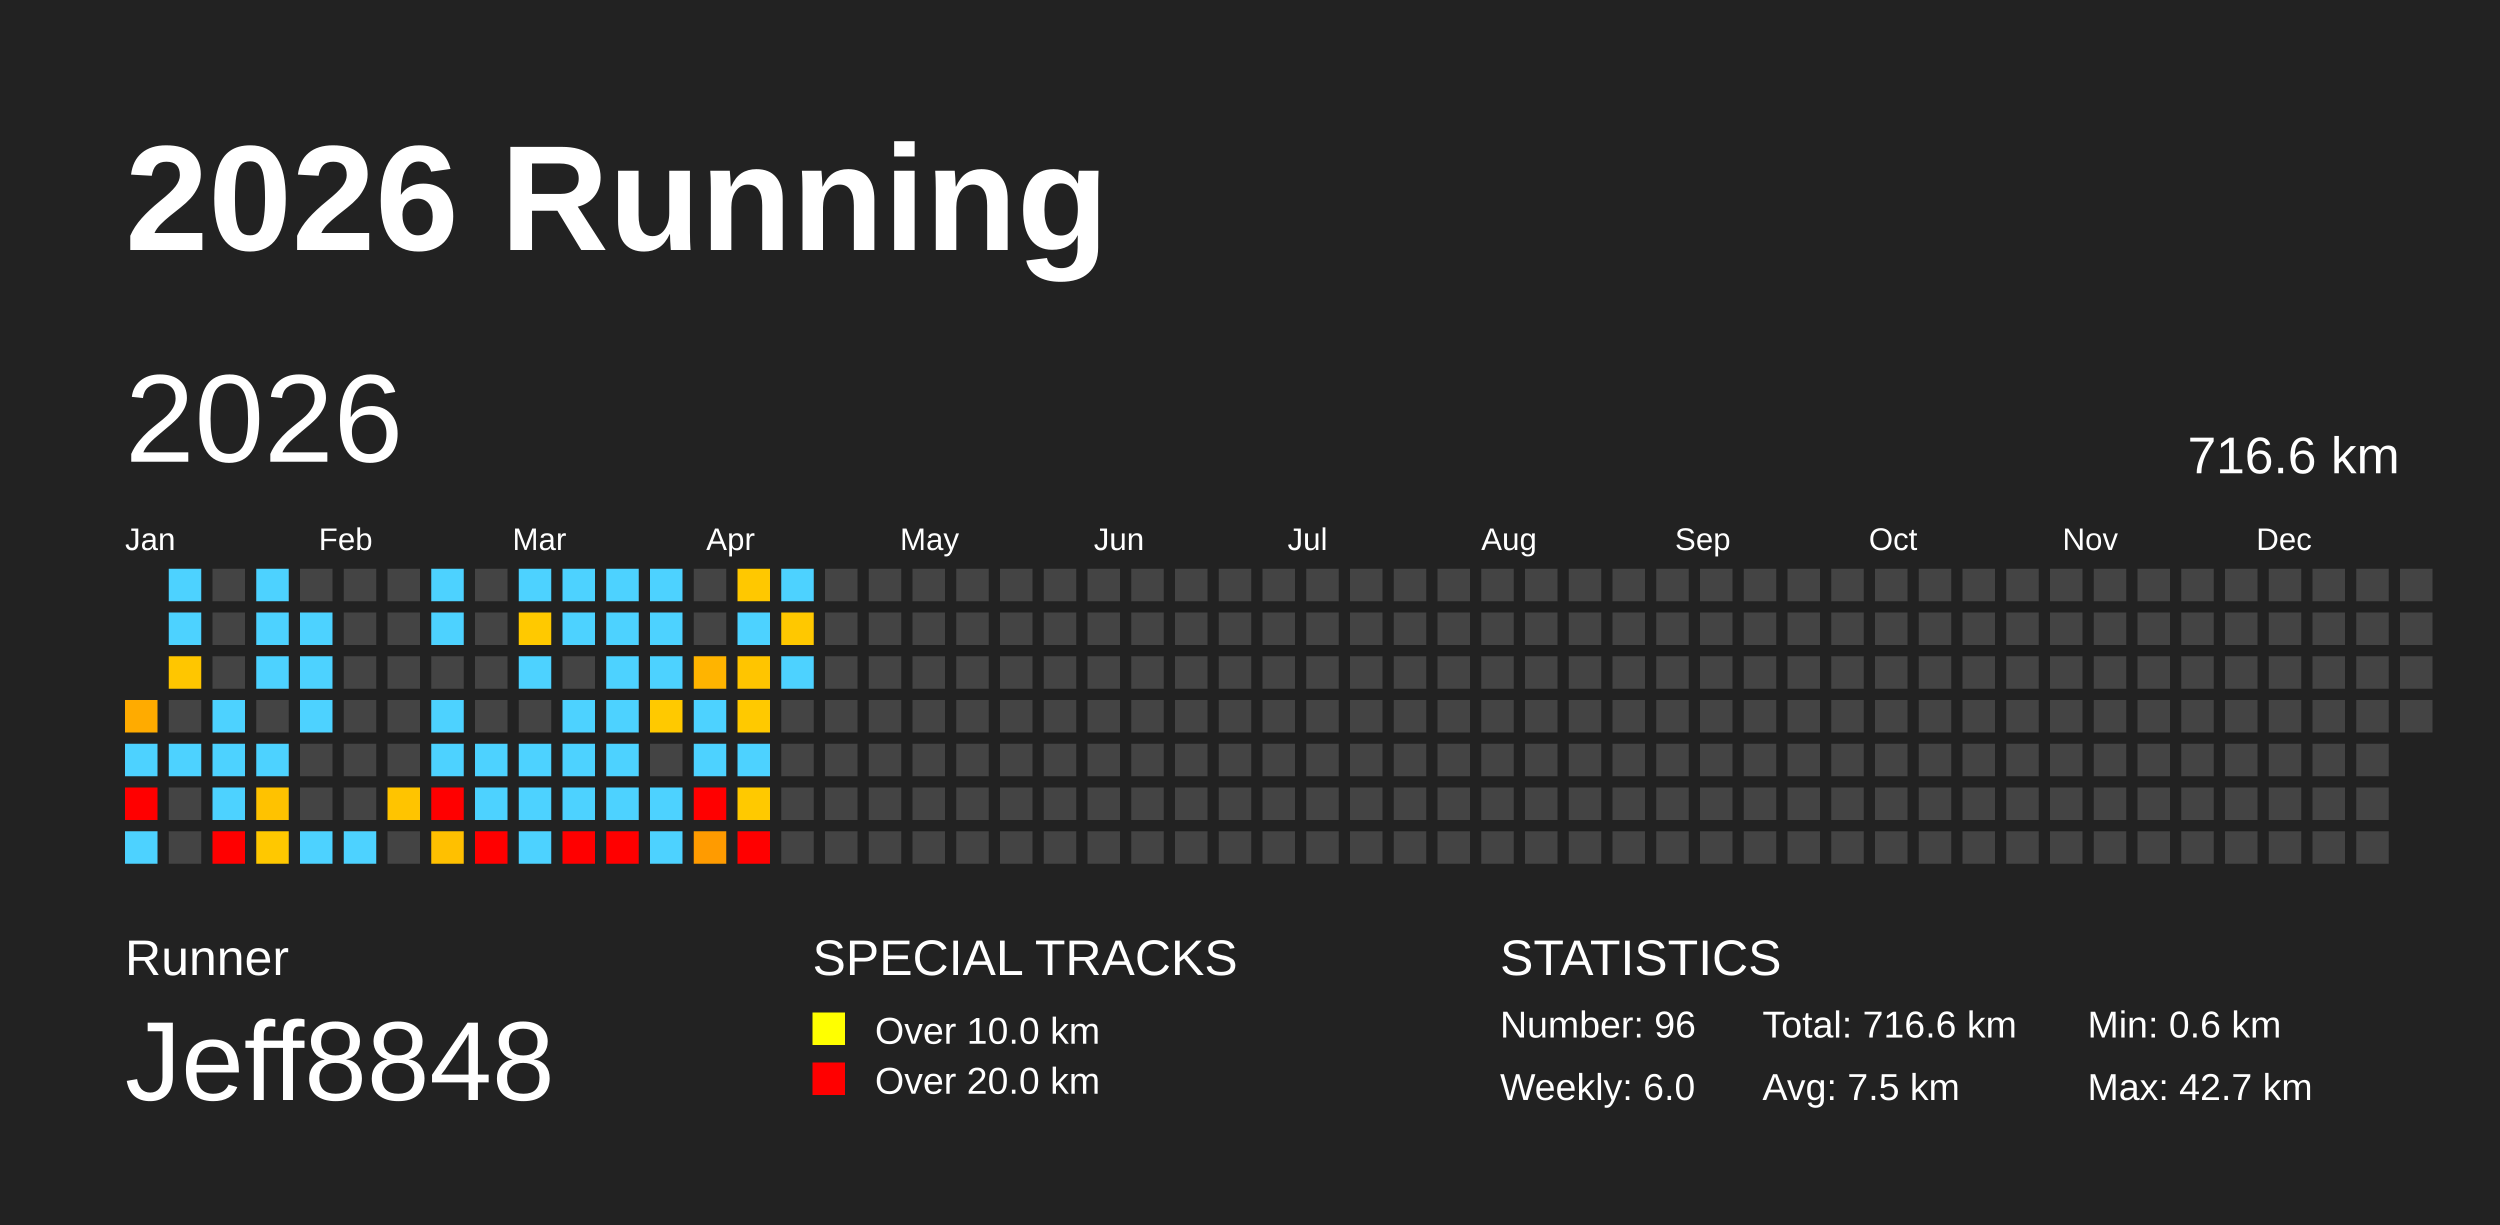
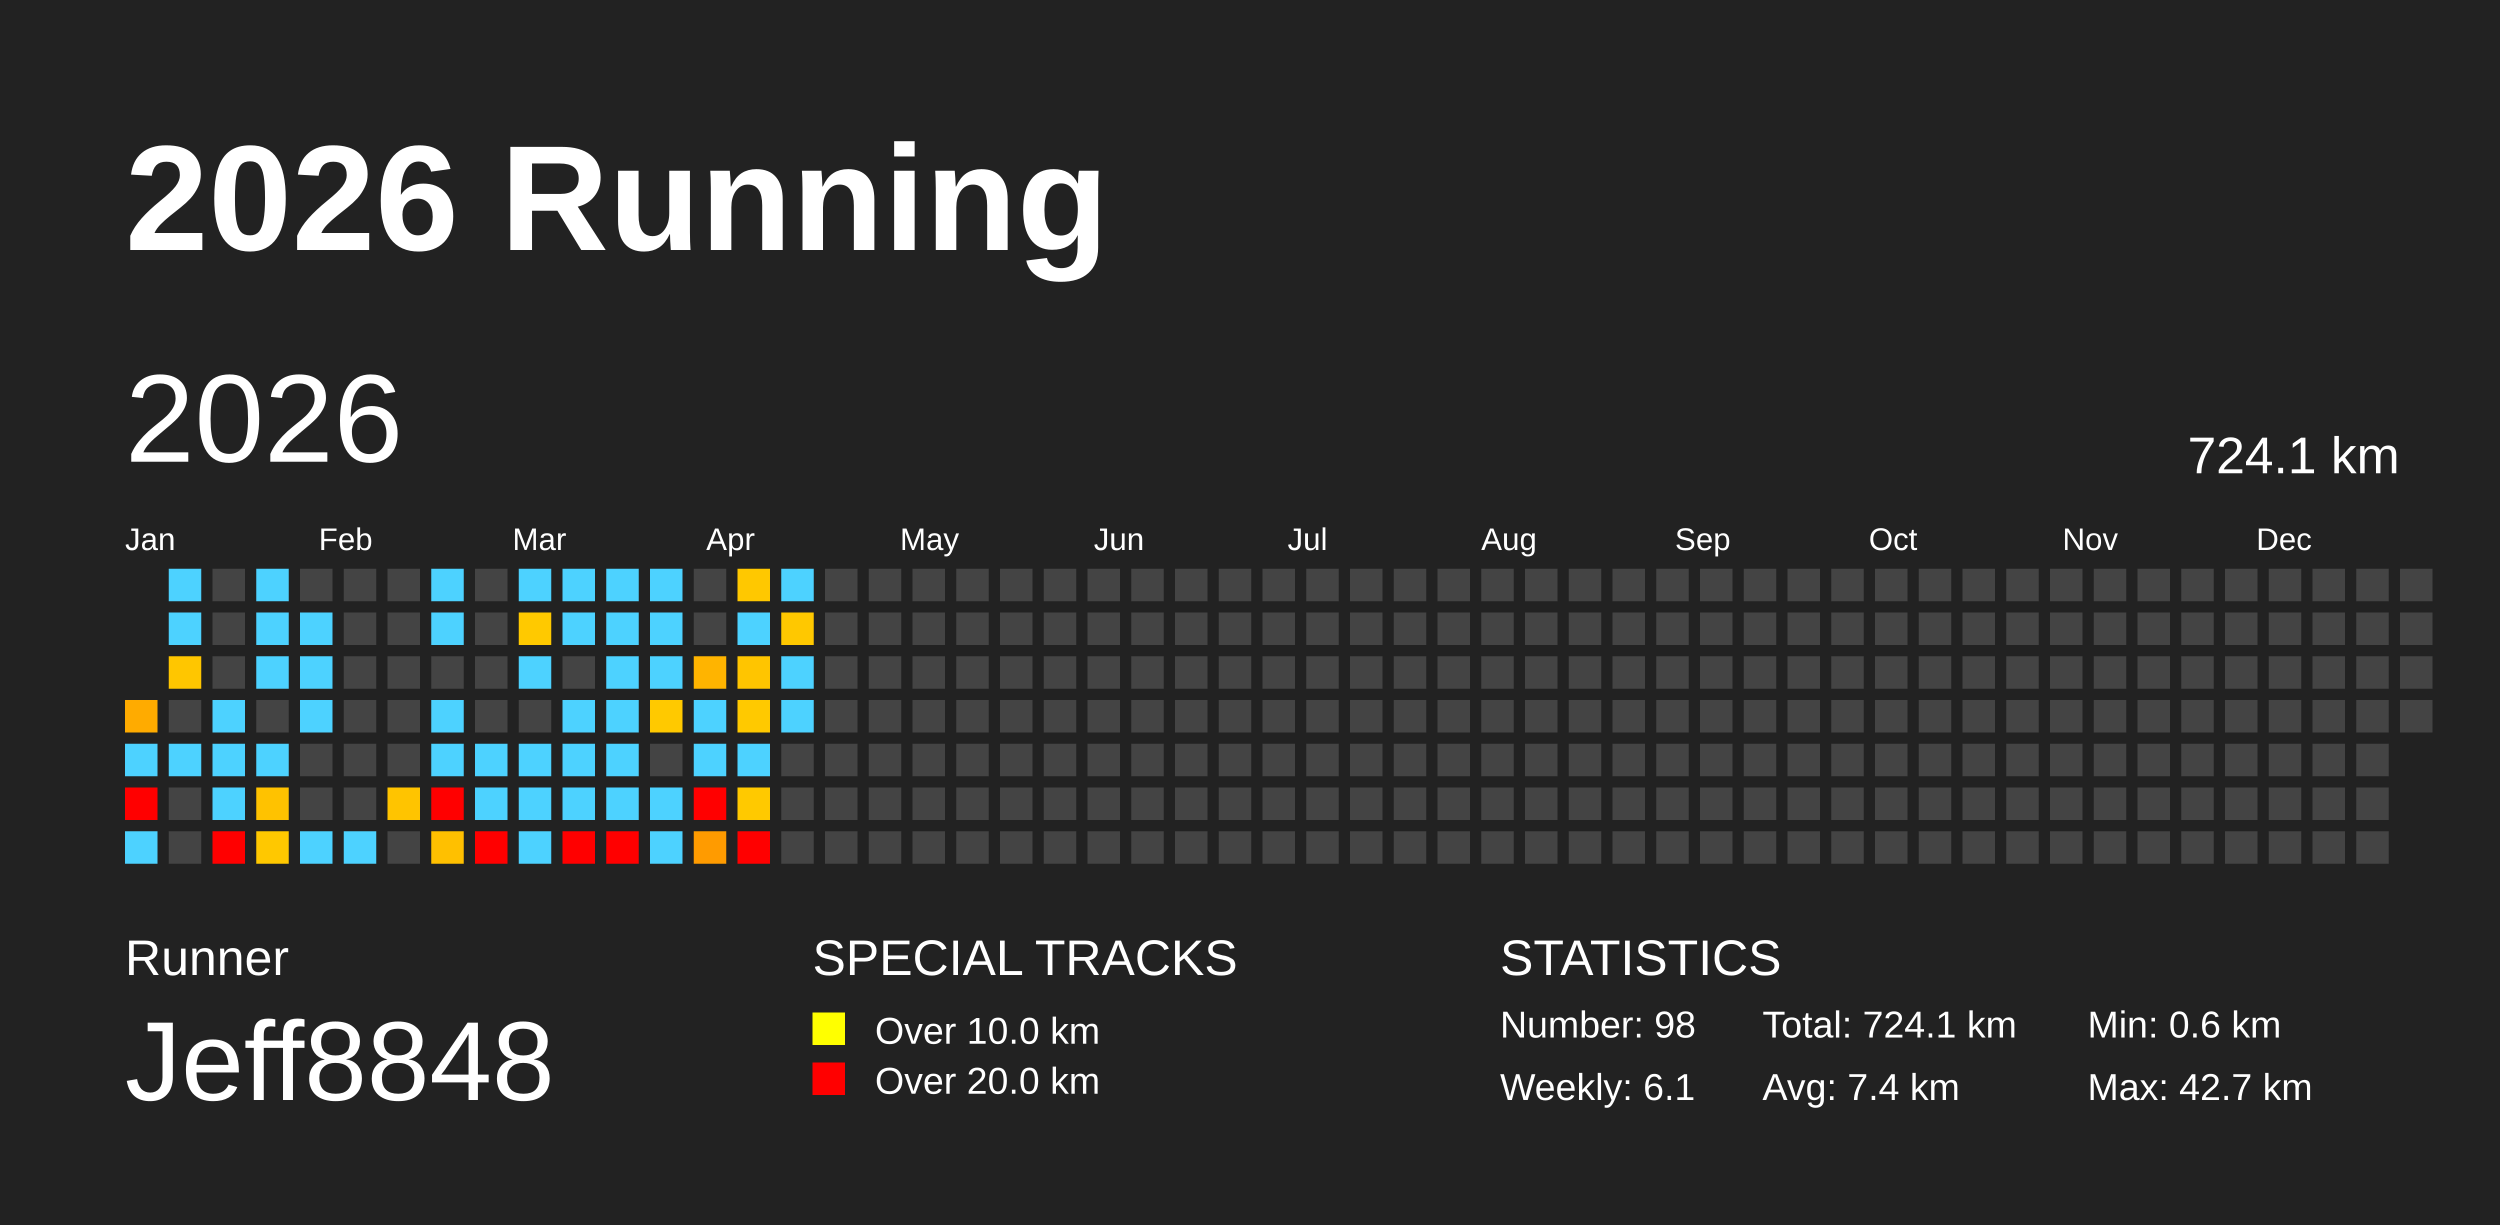
<svg xmlns="http://www.w3.org/2000/svg" baseProfile="full" height="98mm" version="1.1" viewBox="0,0,200,98" width="200mm">
  <defs />
  <rect fill="#222222" height="98" width="200" x="0" y="0" />
  <text fill="#FFFFFF" style="font-size:12px; font-family:Arial; font-weight:bold;" x="10" y="20">2026 Running</text>
  <text fill="#FFFFFF" style="font-size:4px; font-family:Arial" x="10" y="78">Runner</text>
  <text fill="#FFFFFF" style="font-size:9px; font-family:Arial" x="10" y="88">Jeff8848</text>
  <text fill="#FFFFFF" style="font-size:4px; font-family:Arial" x="65" y="78">SPECIAL TRACKS</text>
  <rect fill="yellow" height="2.6" width="2.6" x="65" y="81" />
  <text fill="#FFFFFF" style="font-size:3px; font-family:Arial" x="70" y="83.5">Over 10.0 km</text>
  <rect fill="red" height="2.6" width="2.6" x="65" y="85" />
  <text fill="#FFFFFF" style="font-size:3px; font-family:Arial" x="70" y="87.5">Over 20.0 km</text>
  <text fill="#FFFFFF" style="font-size:4px; font-family:Arial" x="120" y="78">STATISTICS</text>
-   <text fill="#FFFFFF" style="font-size:3px; font-family:Arial" x="120" y="83">Number: 96</text>
-   <text fill="#FFFFFF" style="font-size:3px; font-family:Arial" x="120" y="88">Weekly: 6.0</text>
-   <text fill="#FFFFFF" style="font-size:3px; font-family:Arial" x="141" y="83">Total: 716.6 km</text>
-   <text fill="#FFFFFF" style="font-size:3px; font-family:Arial" x="141" y="88">Avg: 7.5 km</text>
+   <text fill="#FFFFFF" style="font-size:3px; font-family:Arial" x="120" y="83">Number: 98</text>
+   <text fill="#FFFFFF" style="font-size:3px; font-family:Arial" x="120" y="88">Weekly: 6.1</text>
+   <text fill="#FFFFFF" style="font-size:3px; font-family:Arial" x="141" y="83">Total: 724.1 km</text>
+   <text fill="#FFFFFF" style="font-size:3px; font-family:Arial" x="141" y="88">Avg: 7.4 km</text>
  <text fill="#FFFFFF" style="font-size:3px; font-family:Arial" x="167" y="83">Min: 0.6 km</text>
  <text fill="#FFFFFF" style="font-size:3px; font-family:Arial" x="167" y="88">Max: 42.7 km</text>
  <text dominant-baseline="hanging" fill="#FFFFFF" style="font-size:10.0px; font-family:Arial;" x="10" y="30">2026</text>
-   <text dominant-baseline="hanging" fill="#FFFFFF" style="font-size:4.125px; font-family:Arial;" x="175" y="35">716.6 km</text>
+   <text dominant-baseline="hanging" fill="#FFFFFF" style="font-size:4.125px; font-family:Arial;" x="175" y="35">724.1 km</text>
  <text fill="#FFFFFF" style="font-size:2.5px; font-family:Arial" x="10.0" y="44">Jan</text>
  <text fill="#FFFFFF" style="font-size:2.5px; font-family:Arial" x="25.5" y="44">Feb</text>
  <text fill="#FFFFFF" style="font-size:2.5px; font-family:Arial" x="41.0" y="44">Mar</text>
  <text fill="#FFFFFF" style="font-size:2.5px; font-family:Arial" x="56.5" y="44">Apr</text>
  <text fill="#FFFFFF" style="font-size:2.5px; font-family:Arial" x="72.0" y="44">May</text>
  <text fill="#FFFFFF" style="font-size:2.5px; font-family:Arial" x="87.5" y="44">Jun</text>
  <text fill="#FFFFFF" style="font-size:2.5px; font-family:Arial" x="103.0" y="44">Jul</text>
  <text fill="#FFFFFF" style="font-size:2.5px; font-family:Arial" x="118.5" y="44">Aug</text>
  <text fill="#FFFFFF" style="font-size:2.5px; font-family:Arial" x="134.0" y="44">Sep</text>
  <text fill="#FFFFFF" style="font-size:2.5px; font-family:Arial" x="149.5" y="44">Oct</text>
  <text fill="#FFFFFF" style="font-size:2.5px; font-family:Arial" x="165.0" y="44">Nov</text>
  <text fill="#FFFFFF" style="font-size:2.5px; font-family:Arial" x="180.5" y="44">Dec</text>
  <rect fill="#ffab00" height="2.6" width="2.6" x="10.0" y="56.0" />
  <rect fill="#4dd2ff" height="2.6" width="2.6" x="10.0" y="59.5" />
  <rect fill="red" height="2.6" width="2.6" x="10.0" y="63.0" />
  <rect fill="#4dd2ff" height="2.6" width="2.6" x="10.0" y="66.5" />
  <rect fill="#4dd2ff" height="2.6" width="2.6" x="13.5" y="45.5" />
  <rect fill="#4dd2ff" height="2.6" width="2.6" x="13.5" y="49.0" />
  <rect fill="#ffc600" height="2.6" width="2.6" x="13.5" y="52.5" />
  <rect fill="#444444" height="2.6" width="2.6" x="13.5" y="56.0" />
  <rect fill="#4dd2ff" height="2.6" width="2.6" x="13.5" y="59.5" />
  <rect fill="#444444" height="2.6" width="2.6" x="13.5" y="63.0" />
  <rect fill="#444444" height="2.6" width="2.6" x="13.5" y="66.5" />
  <rect fill="#444444" height="2.6" width="2.6" x="17.0" y="45.5" />
  <rect fill="#444444" height="2.6" width="2.6" x="17.0" y="49.0" />
  <rect fill="#444444" height="2.6" width="2.6" x="17.0" y="52.5" />
  <rect fill="#4dd2ff" height="2.6" width="2.6" x="17.0" y="56.0" />
  <rect fill="#4dd2ff" height="2.6" width="2.6" x="17.0" y="59.5" />
  <rect fill="#4dd2ff" height="2.6" width="2.6" x="17.0" y="63.0" />
  <rect fill="red" height="2.6" width="2.6" x="17.0" y="66.5" />
  <rect fill="#4dd2ff" height="2.6" width="2.6" x="20.5" y="45.5" />
  <rect fill="#4dd2ff" height="2.6" width="2.6" x="20.5" y="49.0" />
  <rect fill="#4dd2ff" height="2.6" width="2.6" x="20.5" y="52.5" />
  <rect fill="#444444" height="2.6" width="2.6" x="20.5" y="56.0" />
  <rect fill="#4dd2ff" height="2.6" width="2.6" x="20.5" y="59.5" />
  <rect fill="#ffc200" height="2.6" width="2.6" x="20.5" y="63.0" />
  <rect fill="#ffc800" height="2.6" width="2.6" x="20.5" y="66.5" />
  <rect fill="#444444" height="2.6" width="2.6" x="24.0" y="45.5" />
  <rect fill="#4dd2ff" height="2.6" width="2.6" x="24.0" y="49.0" />
  <rect fill="#4dd2ff" height="2.6" width="2.6" x="24.0" y="52.5" />
  <rect fill="#4dd2ff" height="2.6" width="2.6" x="24.0" y="56.0" />
  <rect fill="#444444" height="2.6" width="2.6" x="24.0" y="59.5" />
  <rect fill="#444444" height="2.6" width="2.6" x="24.0" y="63.0" />
  <rect fill="#4dd2ff" height="2.6" width="2.6" x="24.0" y="66.5" />
  <rect fill="#444444" height="2.6" width="2.6" x="27.5" y="45.5" />
  <rect fill="#444444" height="2.6" width="2.6" x="27.5" y="49.0" />
  <rect fill="#444444" height="2.6" width="2.6" x="27.5" y="52.5" />
  <rect fill="#444444" height="2.6" width="2.6" x="27.5" y="56.0" />
  <rect fill="#444444" height="2.6" width="2.6" x="27.5" y="59.5" />
  <rect fill="#444444" height="2.6" width="2.6" x="27.5" y="63.0" />
  <rect fill="#4dd2ff" height="2.6" width="2.6" x="27.5" y="66.5" />
  <rect fill="#444444" height="2.6" width="2.6" x="31.0" y="45.5" />
  <rect fill="#444444" height="2.6" width="2.6" x="31.0" y="49.0" />
  <rect fill="#444444" height="2.6" width="2.6" x="31.0" y="52.5" />
  <rect fill="#444444" height="2.6" width="2.6" x="31.0" y="56.0" />
  <rect fill="#444444" height="2.6" width="2.6" x="31.0" y="59.5" />
  <rect fill="#ffc400" height="2.6" width="2.6" x="31.0" y="63.0" />
  <rect fill="#444444" height="2.6" width="2.6" x="31.0" y="66.5" />
  <rect fill="#4dd2ff" height="2.6" width="2.6" x="34.5" y="45.5" />
  <rect fill="#4dd2ff" height="2.6" width="2.6" x="34.5" y="49.0" />
  <rect fill="#444444" height="2.6" width="2.6" x="34.5" y="52.5" />
  <rect fill="#4dd2ff" height="2.6" width="2.6" x="34.5" y="56.0" />
  <rect fill="#4dd2ff" height="2.6" width="2.6" x="34.5" y="59.5" />
  <rect fill="red" height="2.6" width="2.6" x="34.5" y="63.0" />
  <rect fill="#ffc000" height="2.6" width="2.6" x="34.5" y="66.5" />
  <rect fill="#444444" height="2.6" width="2.6" x="38.0" y="45.5" />
  <rect fill="#444444" height="2.6" width="2.6" x="38.0" y="49.0" />
  <rect fill="#444444" height="2.6" width="2.6" x="38.0" y="52.5" />
  <rect fill="#444444" height="2.6" width="2.6" x="38.0" y="56.0" />
  <rect fill="#4dd2ff" height="2.6" width="2.6" x="38.0" y="59.5" />
  <rect fill="#4dd2ff" height="2.6" width="2.6" x="38.0" y="63.0" />
  <rect fill="red" height="2.6" width="2.6" x="38.0" y="66.5" />
  <rect fill="#4dd2ff" height="2.6" width="2.6" x="41.5" y="45.5" />
  <rect fill="#ffc900" height="2.6" width="2.6" x="41.5" y="49.0" />
  <rect fill="#4dd2ff" height="2.6" width="2.6" x="41.5" y="52.5" />
  <rect fill="#444444" height="2.6" width="2.6" x="41.5" y="56.0" />
  <rect fill="#4dd2ff" height="2.6" width="2.6" x="41.5" y="59.5" />
  <rect fill="#4dd2ff" height="2.6" width="2.6" x="41.5" y="63.0" />
  <rect fill="#4dd2ff" height="2.6" width="2.6" x="41.5" y="66.5" />
  <rect fill="#4dd2ff" height="2.6" width="2.6" x="45.0" y="45.5" />
  <rect fill="#4dd2ff" height="2.6" width="2.6" x="45.0" y="49.0" />
  <rect fill="#444444" height="2.6" width="2.6" x="45.0" y="52.5" />
  <rect fill="#4dd2ff" height="2.6" width="2.6" x="45.0" y="56.0" />
  <rect fill="#4dd2ff" height="2.6" width="2.6" x="45.0" y="59.5" />
  <rect fill="#4dd2ff" height="2.6" width="2.6" x="45.0" y="63.0" />
  <rect fill="red" height="2.6" width="2.6" x="45.0" y="66.5" />
  <rect fill="#4dd2ff" height="2.6" width="2.6" x="48.5" y="45.5" />
  <rect fill="#4dd2ff" height="2.6" width="2.6" x="48.5" y="49.0" />
  <rect fill="#4dd2ff" height="2.6" width="2.6" x="48.5" y="52.5" />
  <rect fill="#4dd2ff" height="2.6" width="2.6" x="48.5" y="56.0" />
  <rect fill="#4dd2ff" height="2.6" width="2.6" x="48.5" y="59.5" />
  <rect fill="#4dd2ff" height="2.6" width="2.6" x="48.5" y="63.0" />
  <rect fill="red" height="2.6" width="2.6" x="48.5" y="66.5" />
  <rect fill="#4dd2ff" height="2.6" width="2.6" x="52.0" y="45.5" />
  <rect fill="#4dd2ff" height="2.6" width="2.6" x="52.0" y="49.0" />
  <rect fill="#4dd2ff" height="2.6" width="2.6" x="52.0" y="52.5" />
  <rect fill="#ffc900" height="2.6" width="2.6" x="52.0" y="56.0" />
  <rect fill="#444444" height="2.6" width="2.6" x="52.0" y="59.5" />
  <rect fill="#4dd2ff" height="2.6" width="2.6" x="52.0" y="63.0" />
  <rect fill="#4dd2ff" height="2.6" width="2.6" x="52.0" y="66.5" />
  <rect fill="#444444" height="2.6" width="2.6" x="55.5" y="45.5" />
  <rect fill="#444444" height="2.6" width="2.6" x="55.5" y="49.0" />
  <rect fill="#ffb400" height="2.6" width="2.6" x="55.5" y="52.5" />
  <rect fill="#4dd2ff" height="2.6" width="2.6" x="55.5" y="56.0" />
  <rect fill="#4dd2ff" height="2.6" width="2.6" x="55.5" y="59.5" />
  <rect fill="red" height="2.6" width="2.6" x="55.5" y="63.0" />
  <rect fill="#ff9b00" height="2.6" width="2.6" x="55.5" y="66.5" />
  <rect fill="#ffc800" height="2.6" width="2.6" x="59.0" y="45.5" />
  <rect fill="#4dd2ff" height="2.6" width="2.6" x="59.0" y="49.0" />
  <rect fill="#ffc500" height="2.6" width="2.6" x="59.0" y="52.5" />
  <rect fill="#ffc900" height="2.6" width="2.6" x="59.0" y="56.0" />
  <rect fill="#4dd2ff" height="2.6" width="2.6" x="59.0" y="59.5" />
  <rect fill="#ffc900" height="2.6" width="2.6" x="59.0" y="63.0" />
  <rect fill="red" height="2.6" width="2.6" x="59.0" y="66.5" />
  <rect fill="#4dd2ff" height="2.6" width="2.6" x="62.5" y="45.5" />
  <rect fill="#ffc800" height="2.6" width="2.6" x="62.5" y="49.0" />
  <rect fill="#4dd2ff" height="2.6" width="2.6" x="62.5" y="52.5" />
-   <rect fill="#444444" height="2.6" width="2.6" x="62.5" y="56.0" />
+   <rect fill="#4dd2ff" height="2.6" width="2.6" x="62.5" y="56.0" />
  <rect fill="#444444" height="2.6" width="2.6" x="62.5" y="59.5" />
  <rect fill="#444444" height="2.6" width="2.6" x="62.5" y="63.0" />
  <rect fill="#444444" height="2.6" width="2.6" x="62.5" y="66.5" />
  <rect fill="#444444" height="2.6" width="2.6" x="66.0" y="45.5" />
  <rect fill="#444444" height="2.6" width="2.6" x="66.0" y="49.0" />
  <rect fill="#444444" height="2.6" width="2.6" x="66.0" y="52.5" />
  <rect fill="#444444" height="2.6" width="2.6" x="66.0" y="56.0" />
  <rect fill="#444444" height="2.6" width="2.6" x="66.0" y="59.5" />
  <rect fill="#444444" height="2.6" width="2.6" x="66.0" y="63.0" />
  <rect fill="#444444" height="2.6" width="2.6" x="66.0" y="66.5" />
  <rect fill="#444444" height="2.6" width="2.6" x="69.5" y="45.5" />
  <rect fill="#444444" height="2.6" width="2.6" x="69.5" y="49.0" />
  <rect fill="#444444" height="2.6" width="2.6" x="69.5" y="52.5" />
  <rect fill="#444444" height="2.6" width="2.6" x="69.5" y="56.0" />
  <rect fill="#444444" height="2.6" width="2.6" x="69.5" y="59.5" />
  <rect fill="#444444" height="2.6" width="2.6" x="69.5" y="63.0" />
  <rect fill="#444444" height="2.6" width="2.6" x="69.5" y="66.5" />
  <rect fill="#444444" height="2.6" width="2.6" x="73.0" y="45.5" />
  <rect fill="#444444" height="2.6" width="2.6" x="73.0" y="49.0" />
  <rect fill="#444444" height="2.6" width="2.6" x="73.0" y="52.5" />
  <rect fill="#444444" height="2.6" width="2.6" x="73.0" y="56.0" />
  <rect fill="#444444" height="2.6" width="2.6" x="73.0" y="59.5" />
  <rect fill="#444444" height="2.6" width="2.6" x="73.0" y="63.0" />
  <rect fill="#444444" height="2.6" width="2.6" x="73.0" y="66.5" />
  <rect fill="#444444" height="2.6" width="2.6" x="76.5" y="45.5" />
  <rect fill="#444444" height="2.6" width="2.6" x="76.5" y="49.0" />
  <rect fill="#444444" height="2.6" width="2.6" x="76.5" y="52.5" />
  <rect fill="#444444" height="2.6" width="2.6" x="76.5" y="56.0" />
  <rect fill="#444444" height="2.6" width="2.6" x="76.5" y="59.5" />
  <rect fill="#444444" height="2.6" width="2.6" x="76.5" y="63.0" />
  <rect fill="#444444" height="2.6" width="2.6" x="76.5" y="66.5" />
  <rect fill="#444444" height="2.6" width="2.6" x="80.0" y="45.5" />
  <rect fill="#444444" height="2.6" width="2.6" x="80.0" y="49.0" />
  <rect fill="#444444" height="2.6" width="2.6" x="80.0" y="52.5" />
  <rect fill="#444444" height="2.6" width="2.6" x="80.0" y="56.0" />
  <rect fill="#444444" height="2.6" width="2.6" x="80.0" y="59.5" />
  <rect fill="#444444" height="2.6" width="2.6" x="80.0" y="63.0" />
  <rect fill="#444444" height="2.6" width="2.6" x="80.0" y="66.5" />
  <rect fill="#444444" height="2.6" width="2.6" x="83.5" y="45.5" />
  <rect fill="#444444" height="2.6" width="2.6" x="83.5" y="49.0" />
  <rect fill="#444444" height="2.6" width="2.6" x="83.5" y="52.5" />
  <rect fill="#444444" height="2.6" width="2.6" x="83.5" y="56.0" />
  <rect fill="#444444" height="2.6" width="2.6" x="83.5" y="59.5" />
  <rect fill="#444444" height="2.6" width="2.6" x="83.5" y="63.0" />
  <rect fill="#444444" height="2.6" width="2.6" x="83.5" y="66.5" />
  <rect fill="#444444" height="2.6" width="2.6" x="87.0" y="45.5" />
  <rect fill="#444444" height="2.6" width="2.6" x="87.0" y="49.0" />
  <rect fill="#444444" height="2.6" width="2.6" x="87.0" y="52.5" />
  <rect fill="#444444" height="2.6" width="2.6" x="87.0" y="56.0" />
  <rect fill="#444444" height="2.6" width="2.6" x="87.0" y="59.5" />
  <rect fill="#444444" height="2.6" width="2.6" x="87.0" y="63.0" />
  <rect fill="#444444" height="2.6" width="2.6" x="87.0" y="66.5" />
  <rect fill="#444444" height="2.6" width="2.6" x="90.5" y="45.5" />
  <rect fill="#444444" height="2.6" width="2.6" x="90.5" y="49.0" />
  <rect fill="#444444" height="2.6" width="2.6" x="90.5" y="52.5" />
  <rect fill="#444444" height="2.6" width="2.6" x="90.5" y="56.0" />
  <rect fill="#444444" height="2.6" width="2.6" x="90.5" y="59.5" />
  <rect fill="#444444" height="2.6" width="2.6" x="90.5" y="63.0" />
  <rect fill="#444444" height="2.6" width="2.6" x="90.5" y="66.5" />
  <rect fill="#444444" height="2.6" width="2.6" x="94.0" y="45.5" />
  <rect fill="#444444" height="2.6" width="2.6" x="94.0" y="49.0" />
  <rect fill="#444444" height="2.6" width="2.6" x="94.0" y="52.5" />
  <rect fill="#444444" height="2.6" width="2.6" x="94.0" y="56.0" />
  <rect fill="#444444" height="2.6" width="2.6" x="94.0" y="59.5" />
  <rect fill="#444444" height="2.6" width="2.6" x="94.0" y="63.0" />
  <rect fill="#444444" height="2.6" width="2.6" x="94.0" y="66.5" />
  <rect fill="#444444" height="2.6" width="2.6" x="97.5" y="45.5" />
  <rect fill="#444444" height="2.6" width="2.6" x="97.5" y="49.0" />
  <rect fill="#444444" height="2.6" width="2.6" x="97.5" y="52.5" />
  <rect fill="#444444" height="2.6" width="2.6" x="97.5" y="56.0" />
  <rect fill="#444444" height="2.6" width="2.6" x="97.5" y="59.5" />
  <rect fill="#444444" height="2.6" width="2.6" x="97.5" y="63.0" />
  <rect fill="#444444" height="2.6" width="2.6" x="97.5" y="66.5" />
  <rect fill="#444444" height="2.6" width="2.6" x="101.0" y="45.5" />
  <rect fill="#444444" height="2.6" width="2.6" x="101.0" y="49.0" />
  <rect fill="#444444" height="2.6" width="2.6" x="101.0" y="52.5" />
  <rect fill="#444444" height="2.6" width="2.6" x="101.0" y="56.0" />
  <rect fill="#444444" height="2.6" width="2.6" x="101.0" y="59.5" />
  <rect fill="#444444" height="2.6" width="2.6" x="101.0" y="63.0" />
  <rect fill="#444444" height="2.6" width="2.6" x="101.0" y="66.5" />
  <rect fill="#444444" height="2.6" width="2.6" x="104.5" y="45.5" />
  <rect fill="#444444" height="2.6" width="2.6" x="104.5" y="49.0" />
  <rect fill="#444444" height="2.6" width="2.6" x="104.5" y="52.5" />
  <rect fill="#444444" height="2.6" width="2.6" x="104.5" y="56.0" />
  <rect fill="#444444" height="2.6" width="2.6" x="104.5" y="59.5" />
  <rect fill="#444444" height="2.6" width="2.6" x="104.5" y="63.0" />
  <rect fill="#444444" height="2.6" width="2.6" x="104.5" y="66.5" />
  <rect fill="#444444" height="2.6" width="2.6" x="108.0" y="45.5" />
  <rect fill="#444444" height="2.6" width="2.6" x="108.0" y="49.0" />
  <rect fill="#444444" height="2.6" width="2.6" x="108.0" y="52.5" />
  <rect fill="#444444" height="2.6" width="2.6" x="108.0" y="56.0" />
  <rect fill="#444444" height="2.6" width="2.6" x="108.0" y="59.5" />
  <rect fill="#444444" height="2.6" width="2.6" x="108.0" y="63.0" />
  <rect fill="#444444" height="2.6" width="2.6" x="108.0" y="66.5" />
  <rect fill="#444444" height="2.6" width="2.6" x="111.5" y="45.5" />
  <rect fill="#444444" height="2.6" width="2.6" x="111.5" y="49.0" />
  <rect fill="#444444" height="2.6" width="2.6" x="111.5" y="52.5" />
  <rect fill="#444444" height="2.6" width="2.6" x="111.5" y="56.0" />
  <rect fill="#444444" height="2.6" width="2.6" x="111.5" y="59.5" />
  <rect fill="#444444" height="2.6" width="2.6" x="111.5" y="63.0" />
  <rect fill="#444444" height="2.6" width="2.6" x="111.5" y="66.5" />
  <rect fill="#444444" height="2.6" width="2.6" x="115.0" y="45.5" />
  <rect fill="#444444" height="2.6" width="2.6" x="115.0" y="49.0" />
  <rect fill="#444444" height="2.6" width="2.6" x="115.0" y="52.5" />
  <rect fill="#444444" height="2.6" width="2.6" x="115.0" y="56.0" />
  <rect fill="#444444" height="2.6" width="2.6" x="115.0" y="59.5" />
  <rect fill="#444444" height="2.6" width="2.6" x="115.0" y="63.0" />
  <rect fill="#444444" height="2.6" width="2.6" x="115.0" y="66.5" />
  <rect fill="#444444" height="2.6" width="2.6" x="118.5" y="45.5" />
  <rect fill="#444444" height="2.6" width="2.6" x="118.5" y="49.0" />
  <rect fill="#444444" height="2.6" width="2.6" x="118.5" y="52.5" />
  <rect fill="#444444" height="2.6" width="2.6" x="118.5" y="56.0" />
  <rect fill="#444444" height="2.6" width="2.6" x="118.5" y="59.5" />
  <rect fill="#444444" height="2.6" width="2.6" x="118.5" y="63.0" />
  <rect fill="#444444" height="2.6" width="2.6" x="118.5" y="66.5" />
  <rect fill="#444444" height="2.6" width="2.6" x="122.0" y="45.5" />
  <rect fill="#444444" height="2.6" width="2.6" x="122.0" y="49.0" />
  <rect fill="#444444" height="2.6" width="2.6" x="122.0" y="52.5" />
  <rect fill="#444444" height="2.6" width="2.6" x="122.0" y="56.0" />
  <rect fill="#444444" height="2.6" width="2.6" x="122.0" y="59.5" />
  <rect fill="#444444" height="2.6" width="2.6" x="122.0" y="63.0" />
  <rect fill="#444444" height="2.6" width="2.6" x="122.0" y="66.5" />
  <rect fill="#444444" height="2.6" width="2.6" x="125.5" y="45.5" />
  <rect fill="#444444" height="2.6" width="2.6" x="125.5" y="49.0" />
  <rect fill="#444444" height="2.6" width="2.6" x="125.5" y="52.5" />
  <rect fill="#444444" height="2.6" width="2.6" x="125.5" y="56.0" />
  <rect fill="#444444" height="2.6" width="2.6" x="125.5" y="59.5" />
  <rect fill="#444444" height="2.6" width="2.6" x="125.5" y="63.0" />
  <rect fill="#444444" height="2.6" width="2.6" x="125.5" y="66.5" />
  <rect fill="#444444" height="2.6" width="2.6" x="129.0" y="45.5" />
  <rect fill="#444444" height="2.6" width="2.6" x="129.0" y="49.0" />
  <rect fill="#444444" height="2.6" width="2.6" x="129.0" y="52.5" />
  <rect fill="#444444" height="2.6" width="2.6" x="129.0" y="56.0" />
  <rect fill="#444444" height="2.6" width="2.6" x="129.0" y="59.5" />
  <rect fill="#444444" height="2.6" width="2.6" x="129.0" y="63.0" />
  <rect fill="#444444" height="2.6" width="2.6" x="129.0" y="66.5" />
  <rect fill="#444444" height="2.6" width="2.6" x="132.5" y="45.5" />
  <rect fill="#444444" height="2.6" width="2.6" x="132.5" y="49.0" />
  <rect fill="#444444" height="2.6" width="2.6" x="132.5" y="52.5" />
  <rect fill="#444444" height="2.6" width="2.6" x="132.5" y="56.0" />
  <rect fill="#444444" height="2.6" width="2.6" x="132.5" y="59.5" />
  <rect fill="#444444" height="2.6" width="2.6" x="132.5" y="63.0" />
  <rect fill="#444444" height="2.6" width="2.6" x="132.5" y="66.5" />
  <rect fill="#444444" height="2.6" width="2.6" x="136.0" y="45.5" />
  <rect fill="#444444" height="2.6" width="2.6" x="136.0" y="49.0" />
  <rect fill="#444444" height="2.6" width="2.6" x="136.0" y="52.5" />
  <rect fill="#444444" height="2.6" width="2.6" x="136.0" y="56.0" />
  <rect fill="#444444" height="2.6" width="2.6" x="136.0" y="59.5" />
  <rect fill="#444444" height="2.6" width="2.6" x="136.0" y="63.0" />
  <rect fill="#444444" height="2.6" width="2.6" x="136.0" y="66.5" />
  <rect fill="#444444" height="2.6" width="2.6" x="139.5" y="45.5" />
  <rect fill="#444444" height="2.6" width="2.6" x="139.5" y="49.0" />
  <rect fill="#444444" height="2.6" width="2.6" x="139.5" y="52.5" />
  <rect fill="#444444" height="2.6" width="2.6" x="139.5" y="56.0" />
  <rect fill="#444444" height="2.6" width="2.6" x="139.5" y="59.5" />
  <rect fill="#444444" height="2.6" width="2.6" x="139.5" y="63.0" />
  <rect fill="#444444" height="2.6" width="2.6" x="139.5" y="66.5" />
  <rect fill="#444444" height="2.6" width="2.6" x="143.0" y="45.5" />
  <rect fill="#444444" height="2.6" width="2.6" x="143.0" y="49.0" />
  <rect fill="#444444" height="2.6" width="2.6" x="143.0" y="52.5" />
  <rect fill="#444444" height="2.6" width="2.6" x="143.0" y="56.0" />
  <rect fill="#444444" height="2.6" width="2.6" x="143.0" y="59.5" />
  <rect fill="#444444" height="2.6" width="2.6" x="143.0" y="63.0" />
  <rect fill="#444444" height="2.6" width="2.6" x="143.0" y="66.5" />
  <rect fill="#444444" height="2.6" width="2.6" x="146.5" y="45.5" />
  <rect fill="#444444" height="2.6" width="2.6" x="146.5" y="49.0" />
  <rect fill="#444444" height="2.6" width="2.6" x="146.5" y="52.5" />
  <rect fill="#444444" height="2.6" width="2.6" x="146.5" y="56.0" />
  <rect fill="#444444" height="2.6" width="2.6" x="146.5" y="59.5" />
  <rect fill="#444444" height="2.6" width="2.6" x="146.5" y="63.0" />
  <rect fill="#444444" height="2.6" width="2.6" x="146.5" y="66.5" />
  <rect fill="#444444" height="2.6" width="2.6" x="150.0" y="45.5" />
  <rect fill="#444444" height="2.6" width="2.6" x="150.0" y="49.0" />
  <rect fill="#444444" height="2.6" width="2.6" x="150.0" y="52.5" />
  <rect fill="#444444" height="2.6" width="2.6" x="150.0" y="56.0" />
  <rect fill="#444444" height="2.6" width="2.6" x="150.0" y="59.5" />
  <rect fill="#444444" height="2.6" width="2.6" x="150.0" y="63.0" />
  <rect fill="#444444" height="2.6" width="2.6" x="150.0" y="66.5" />
  <rect fill="#444444" height="2.6" width="2.6" x="153.5" y="45.5" />
  <rect fill="#444444" height="2.6" width="2.6" x="153.5" y="49.0" />
  <rect fill="#444444" height="2.6" width="2.6" x="153.5" y="52.5" />
  <rect fill="#444444" height="2.6" width="2.6" x="153.5" y="56.0" />
  <rect fill="#444444" height="2.6" width="2.6" x="153.5" y="59.5" />
  <rect fill="#444444" height="2.6" width="2.6" x="153.5" y="63.0" />
  <rect fill="#444444" height="2.6" width="2.6" x="153.5" y="66.5" />
  <rect fill="#444444" height="2.6" width="2.6" x="157.0" y="45.5" />
  <rect fill="#444444" height="2.6" width="2.6" x="157.0" y="49.0" />
  <rect fill="#444444" height="2.6" width="2.6" x="157.0" y="52.5" />
  <rect fill="#444444" height="2.6" width="2.6" x="157.0" y="56.0" />
  <rect fill="#444444" height="2.6" width="2.6" x="157.0" y="59.5" />
  <rect fill="#444444" height="2.6" width="2.6" x="157.0" y="63.0" />
  <rect fill="#444444" height="2.6" width="2.6" x="157.0" y="66.5" />
  <rect fill="#444444" height="2.6" width="2.6" x="160.5" y="45.5" />
  <rect fill="#444444" height="2.6" width="2.6" x="160.5" y="49.0" />
  <rect fill="#444444" height="2.6" width="2.6" x="160.5" y="52.5" />
  <rect fill="#444444" height="2.6" width="2.6" x="160.5" y="56.0" />
  <rect fill="#444444" height="2.6" width="2.6" x="160.5" y="59.5" />
  <rect fill="#444444" height="2.6" width="2.6" x="160.5" y="63.0" />
  <rect fill="#444444" height="2.6" width="2.6" x="160.5" y="66.5" />
  <rect fill="#444444" height="2.6" width="2.6" x="164.0" y="45.5" />
  <rect fill="#444444" height="2.6" width="2.6" x="164.0" y="49.0" />
  <rect fill="#444444" height="2.6" width="2.6" x="164.0" y="52.5" />
  <rect fill="#444444" height="2.6" width="2.6" x="164.0" y="56.0" />
  <rect fill="#444444" height="2.6" width="2.6" x="164.0" y="59.5" />
  <rect fill="#444444" height="2.6" width="2.6" x="164.0" y="63.0" />
  <rect fill="#444444" height="2.6" width="2.6" x="164.0" y="66.5" />
  <rect fill="#444444" height="2.6" width="2.6" x="167.5" y="45.5" />
  <rect fill="#444444" height="2.6" width="2.6" x="167.5" y="49.0" />
  <rect fill="#444444" height="2.6" width="2.6" x="167.5" y="52.5" />
  <rect fill="#444444" height="2.6" width="2.6" x="167.5" y="56.0" />
  <rect fill="#444444" height="2.6" width="2.6" x="167.5" y="59.5" />
  <rect fill="#444444" height="2.6" width="2.6" x="167.5" y="63.0" />
  <rect fill="#444444" height="2.6" width="2.6" x="167.5" y="66.5" />
  <rect fill="#444444" height="2.6" width="2.6" x="171.0" y="45.5" />
  <rect fill="#444444" height="2.6" width="2.6" x="171.0" y="49.0" />
  <rect fill="#444444" height="2.6" width="2.6" x="171.0" y="52.5" />
  <rect fill="#444444" height="2.6" width="2.6" x="171.0" y="56.0" />
  <rect fill="#444444" height="2.6" width="2.6" x="171.0" y="59.5" />
  <rect fill="#444444" height="2.6" width="2.6" x="171.0" y="63.0" />
  <rect fill="#444444" height="2.6" width="2.6" x="171.0" y="66.5" />
  <rect fill="#444444" height="2.6" width="2.6" x="174.5" y="45.5" />
  <rect fill="#444444" height="2.6" width="2.6" x="174.5" y="49.0" />
  <rect fill="#444444" height="2.6" width="2.6" x="174.5" y="52.5" />
  <rect fill="#444444" height="2.6" width="2.6" x="174.5" y="56.0" />
  <rect fill="#444444" height="2.6" width="2.6" x="174.5" y="59.5" />
  <rect fill="#444444" height="2.6" width="2.6" x="174.5" y="63.0" />
  <rect fill="#444444" height="2.6" width="2.6" x="174.5" y="66.5" />
  <rect fill="#444444" height="2.6" width="2.6" x="178.0" y="45.5" />
  <rect fill="#444444" height="2.6" width="2.6" x="178.0" y="49.0" />
  <rect fill="#444444" height="2.6" width="2.6" x="178.0" y="52.5" />
  <rect fill="#444444" height="2.6" width="2.6" x="178.0" y="56.0" />
  <rect fill="#444444" height="2.6" width="2.6" x="178.0" y="59.5" />
  <rect fill="#444444" height="2.6" width="2.6" x="178.0" y="63.0" />
  <rect fill="#444444" height="2.6" width="2.6" x="178.0" y="66.5" />
  <rect fill="#444444" height="2.6" width="2.6" x="181.5" y="45.5" />
  <rect fill="#444444" height="2.6" width="2.6" x="181.5" y="49.0" />
  <rect fill="#444444" height="2.6" width="2.6" x="181.5" y="52.5" />
  <rect fill="#444444" height="2.6" width="2.6" x="181.5" y="56.0" />
  <rect fill="#444444" height="2.6" width="2.6" x="181.5" y="59.5" />
  <rect fill="#444444" height="2.6" width="2.6" x="181.5" y="63.0" />
  <rect fill="#444444" height="2.6" width="2.6" x="181.5" y="66.5" />
  <rect fill="#444444" height="2.6" width="2.6" x="185.0" y="45.5" />
  <rect fill="#444444" height="2.6" width="2.6" x="185.0" y="49.0" />
  <rect fill="#444444" height="2.6" width="2.6" x="185.0" y="52.5" />
  <rect fill="#444444" height="2.6" width="2.6" x="185.0" y="56.0" />
  <rect fill="#444444" height="2.6" width="2.6" x="185.0" y="59.5" />
  <rect fill="#444444" height="2.6" width="2.6" x="185.0" y="63.0" />
  <rect fill="#444444" height="2.6" width="2.6" x="185.0" y="66.5" />
  <rect fill="#444444" height="2.6" width="2.6" x="188.5" y="45.5" />
  <rect fill="#444444" height="2.6" width="2.6" x="188.5" y="49.0" />
  <rect fill="#444444" height="2.6" width="2.6" x="188.5" y="52.5" />
  <rect fill="#444444" height="2.6" width="2.6" x="188.5" y="56.0" />
  <rect fill="#444444" height="2.6" width="2.6" x="188.5" y="59.5" />
  <rect fill="#444444" height="2.6" width="2.6" x="188.5" y="63.0" />
  <rect fill="#444444" height="2.6" width="2.6" x="188.5" y="66.5" />
  <rect fill="#444444" height="2.6" width="2.6" x="192.0" y="45.5" />
  <rect fill="#444444" height="2.6" width="2.6" x="192.0" y="49.0" />
  <rect fill="#444444" height="2.6" width="2.6" x="192.0" y="52.5" />
  <rect fill="#444444" height="2.6" width="2.6" x="192.0" y="56.0" />
</svg>
